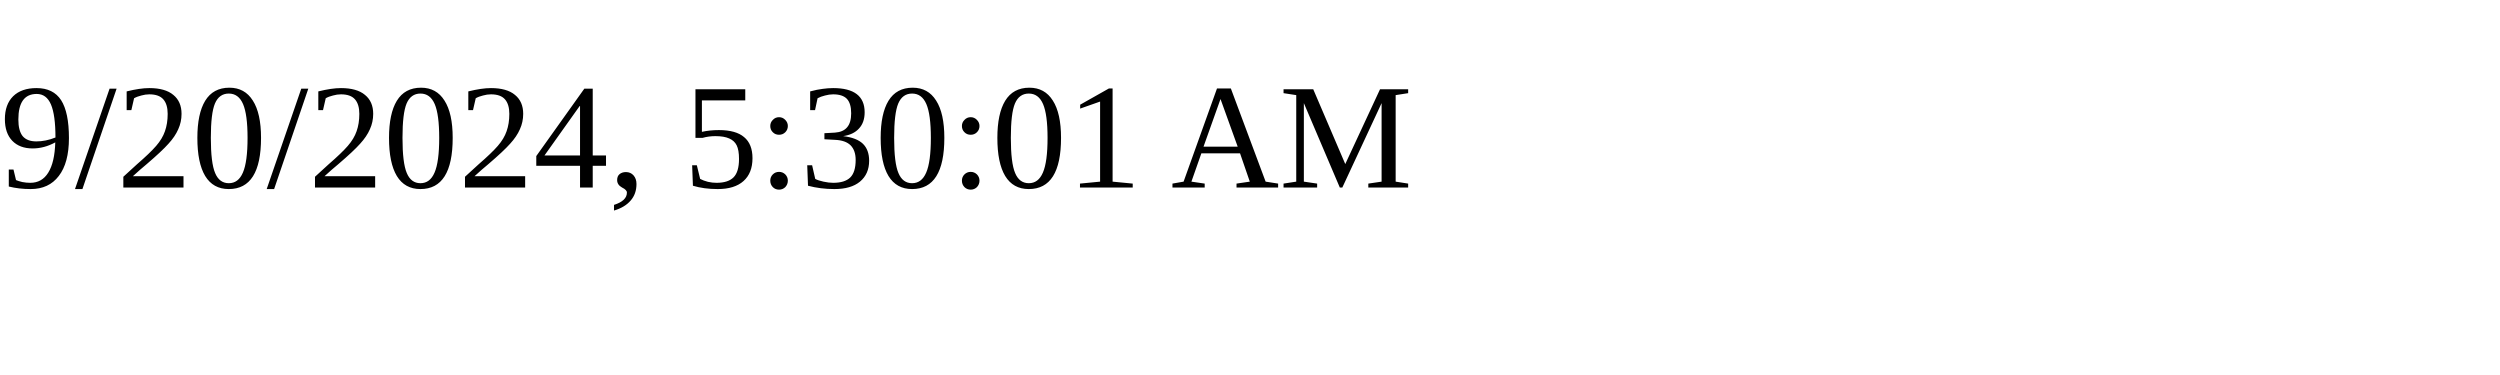
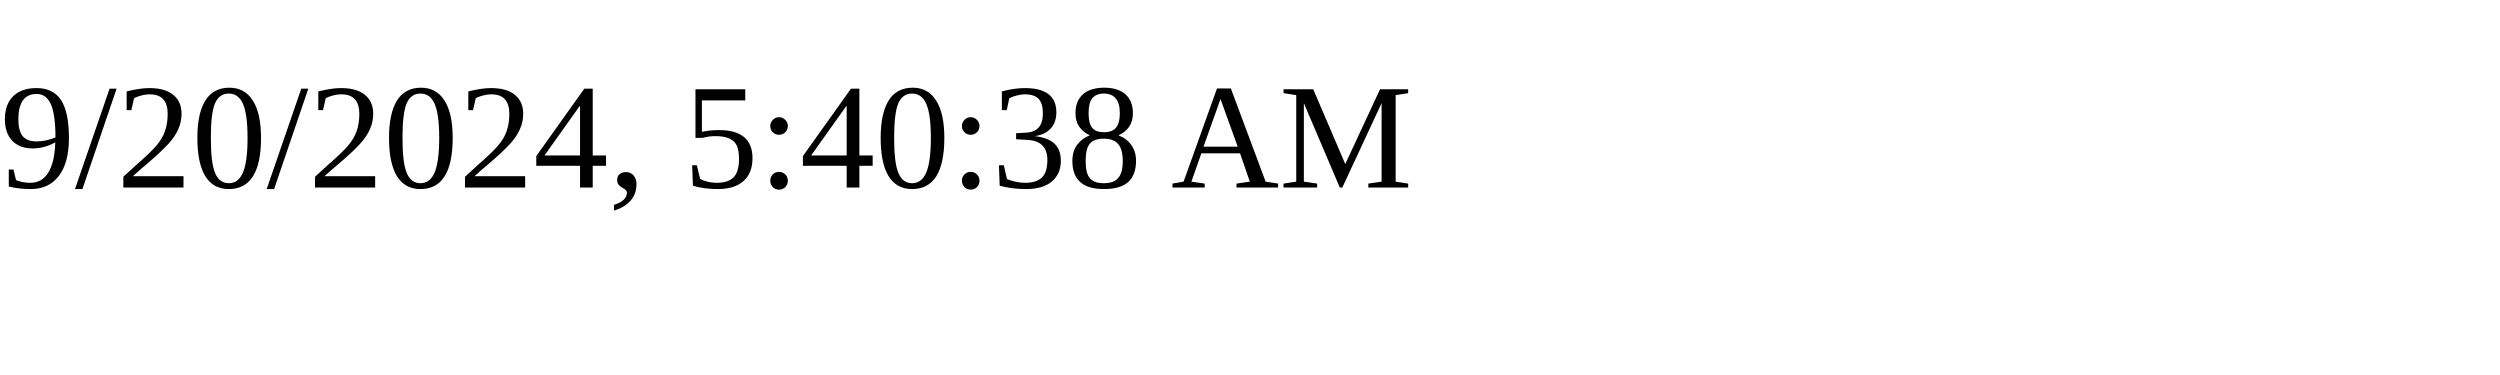
<svg xmlns="http://www.w3.org/2000/svg" height="30" width="200">
-   <text x="0" y="15">9/20/2024, 5:30:01 AM</text>
+   <text x="0" y="15">9/20/2024, 5:40:38 AM</text>
</svg>
